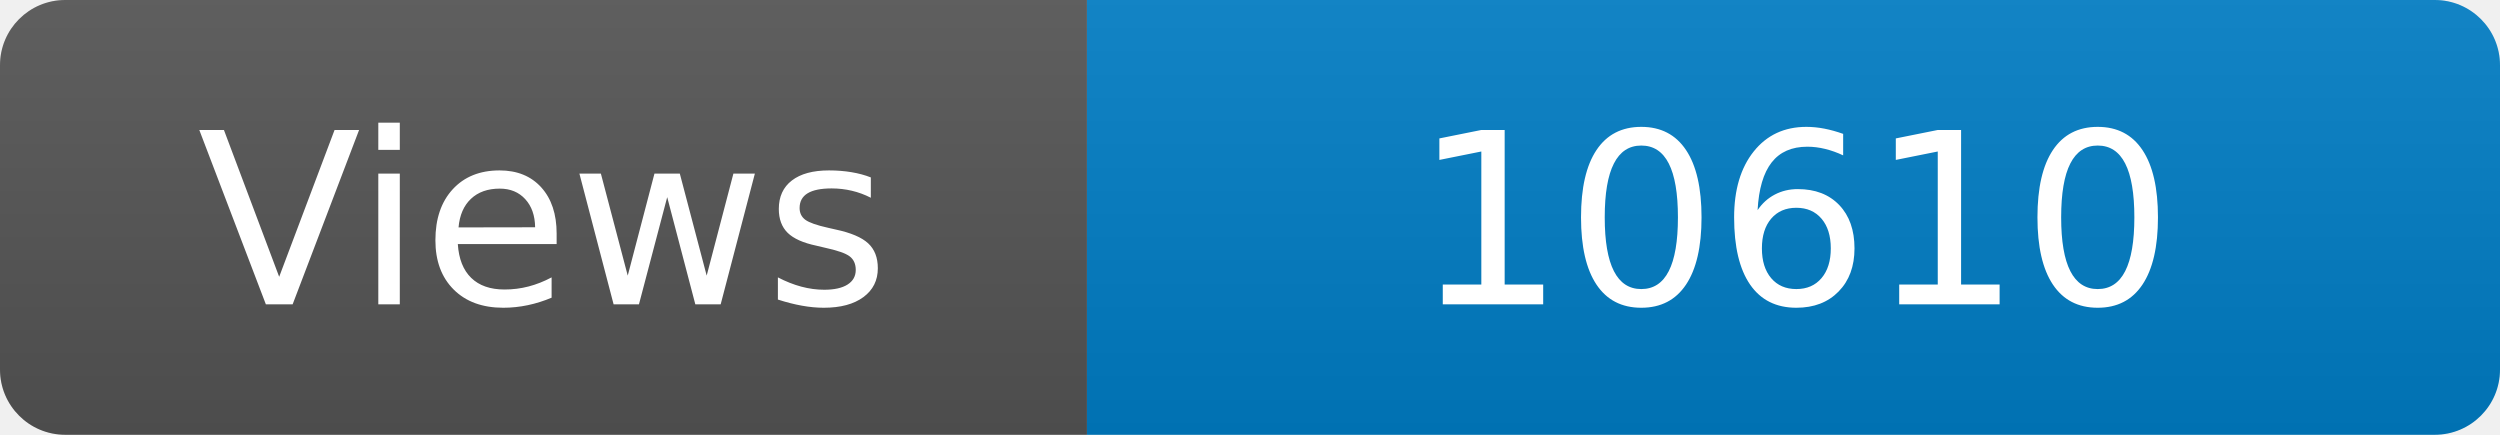
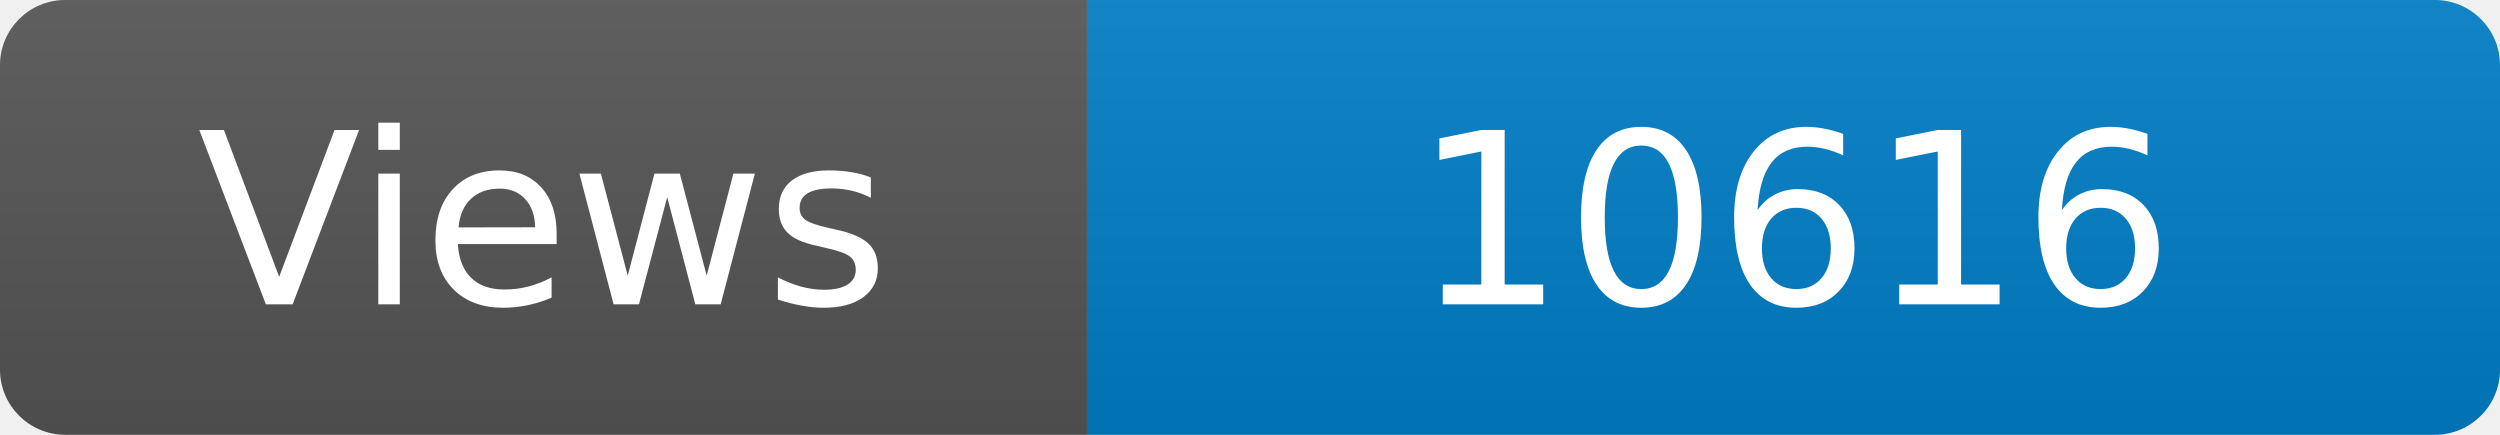
<svg xmlns="http://www.w3.org/2000/svg" width="115" height="20" role="img" aria-label="Maintained?: yes">
  <linearGradient id="s" x2="0" y2="100%">
    <stop offset="0" stop-color="#bbb" stop-opacity=".1" />
    <stop offset="1" stop-opacity=".1" />
  </linearGradient>
  <clipPath id="r">
    <rect width="115" height="20" rx="3" fill="#fff" />
  </clipPath>
  <g clip-path="url(#r)">
    <rect width="50" height="20" fill="#555" />
    <rect x="50" width="160" height="20" fill="#007ec6" />
    <rect width="115" height="20" fill="url(#s)" />
  </g>
  <g fill="#fff" text-anchor="middle" font-family="Verdana,Geneva,DejaVu Sans,sans-serif" font-size="110">
    <text x="250" y="140" transform="scale(.1)" fill="#fff">Views</text>
-     <text x="825" y="140" transform="scale(.1)" fill="#fff">10610</text>
+     <text x="825" y="140" transform="scale(.1)" fill="#fff">10616</text>
  </g>
</svg>
